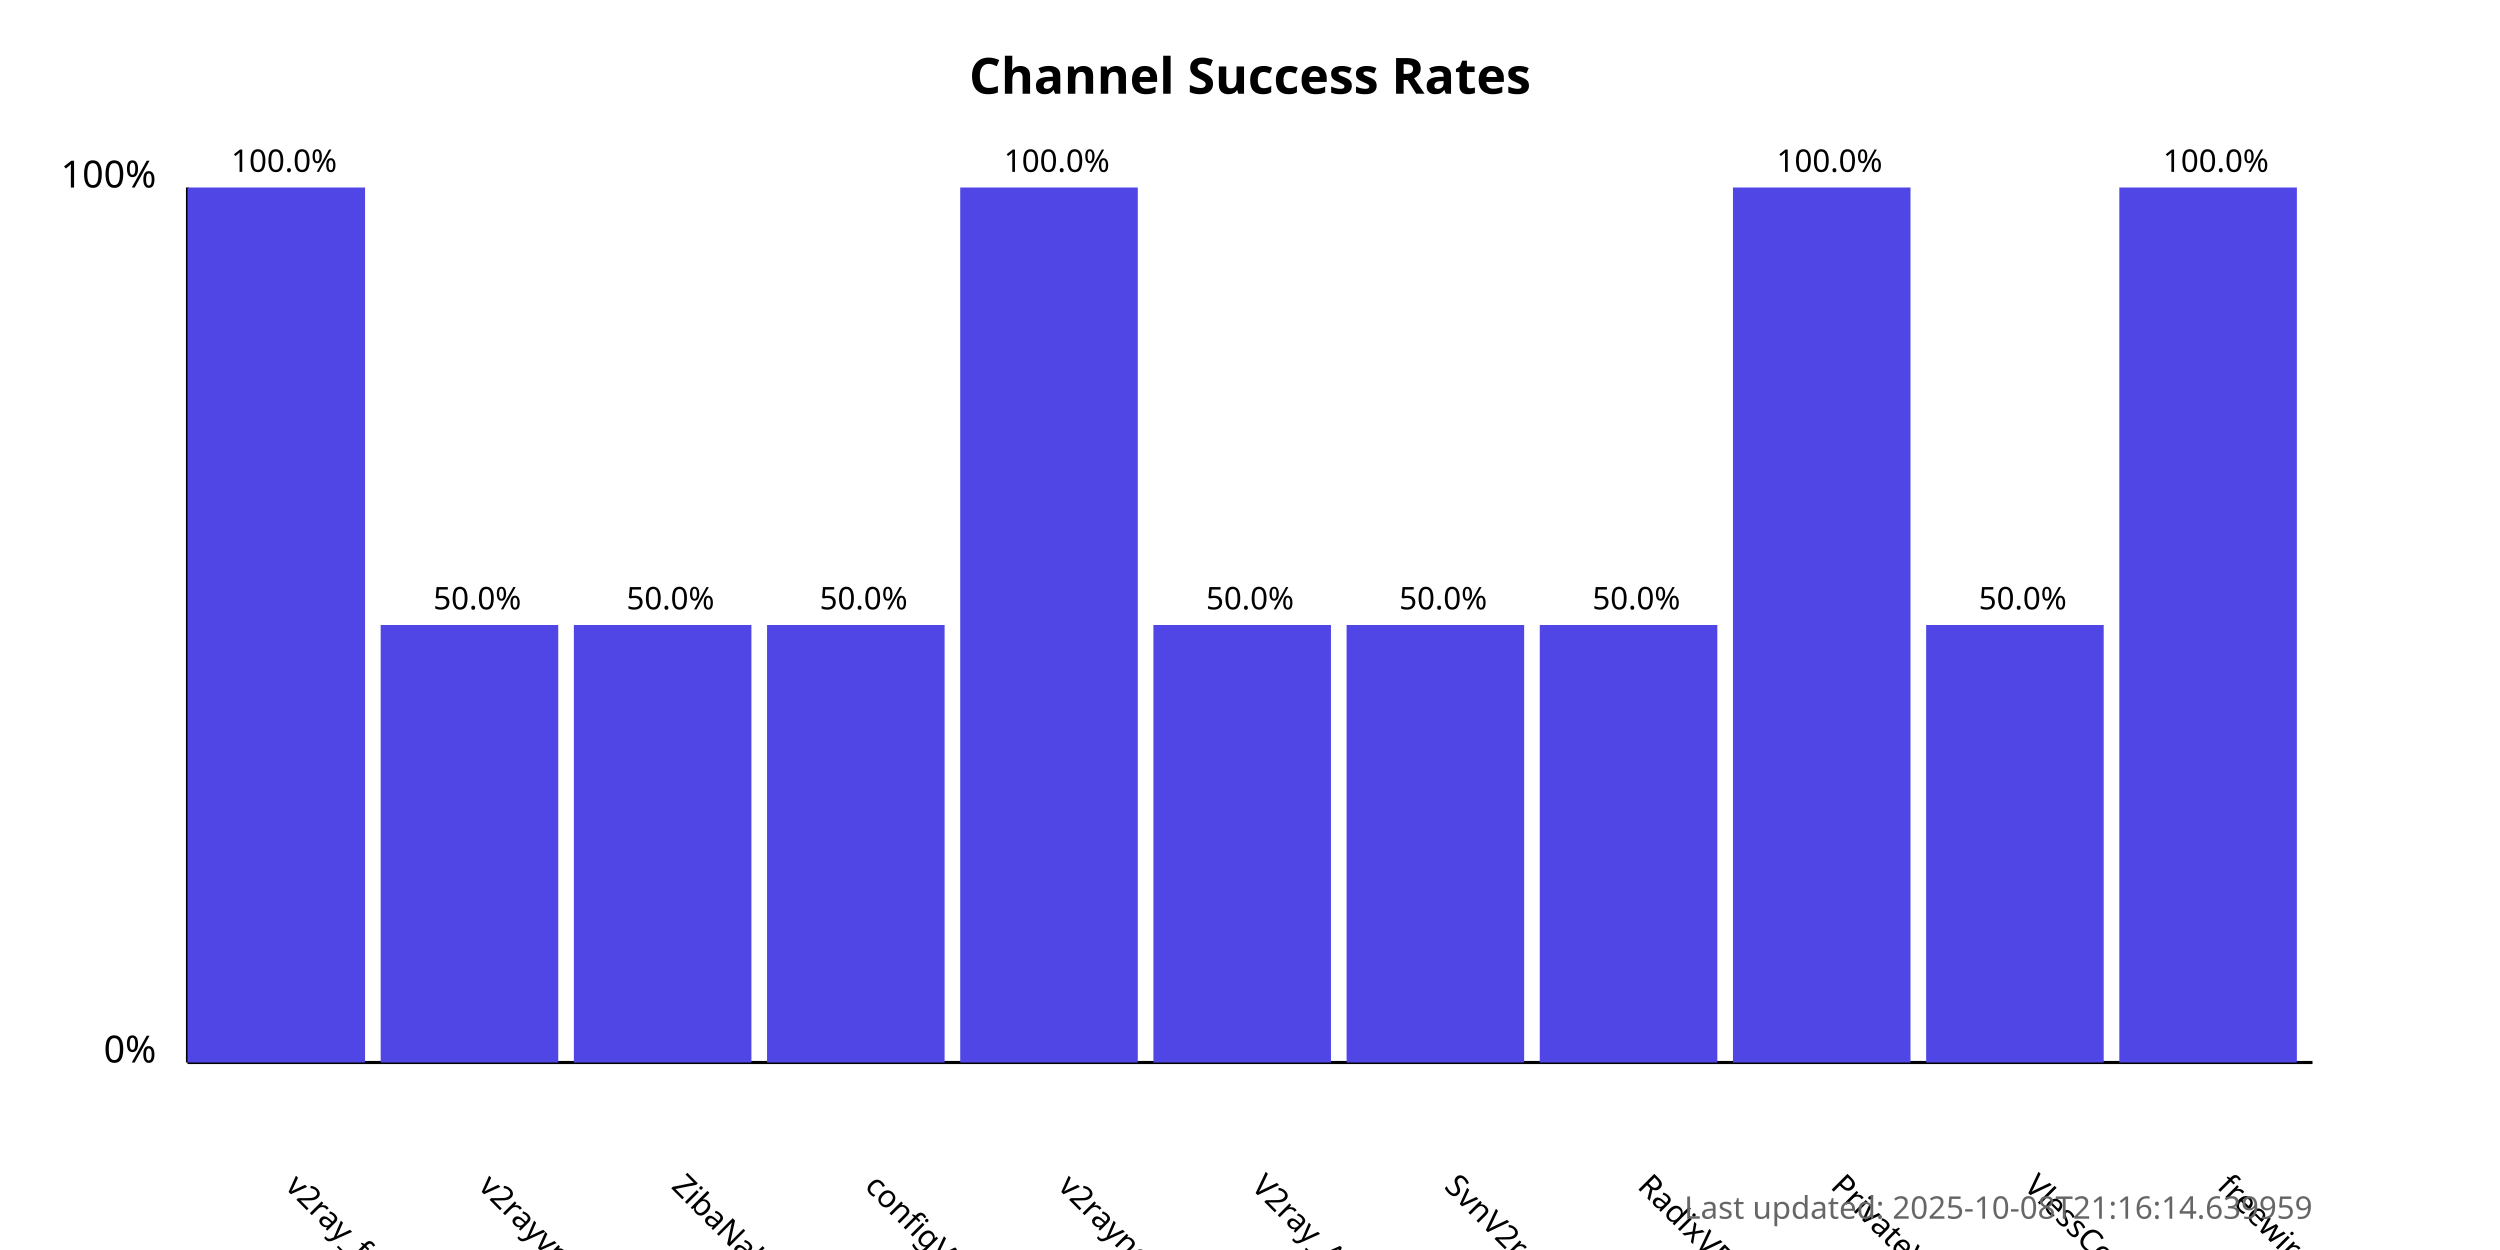
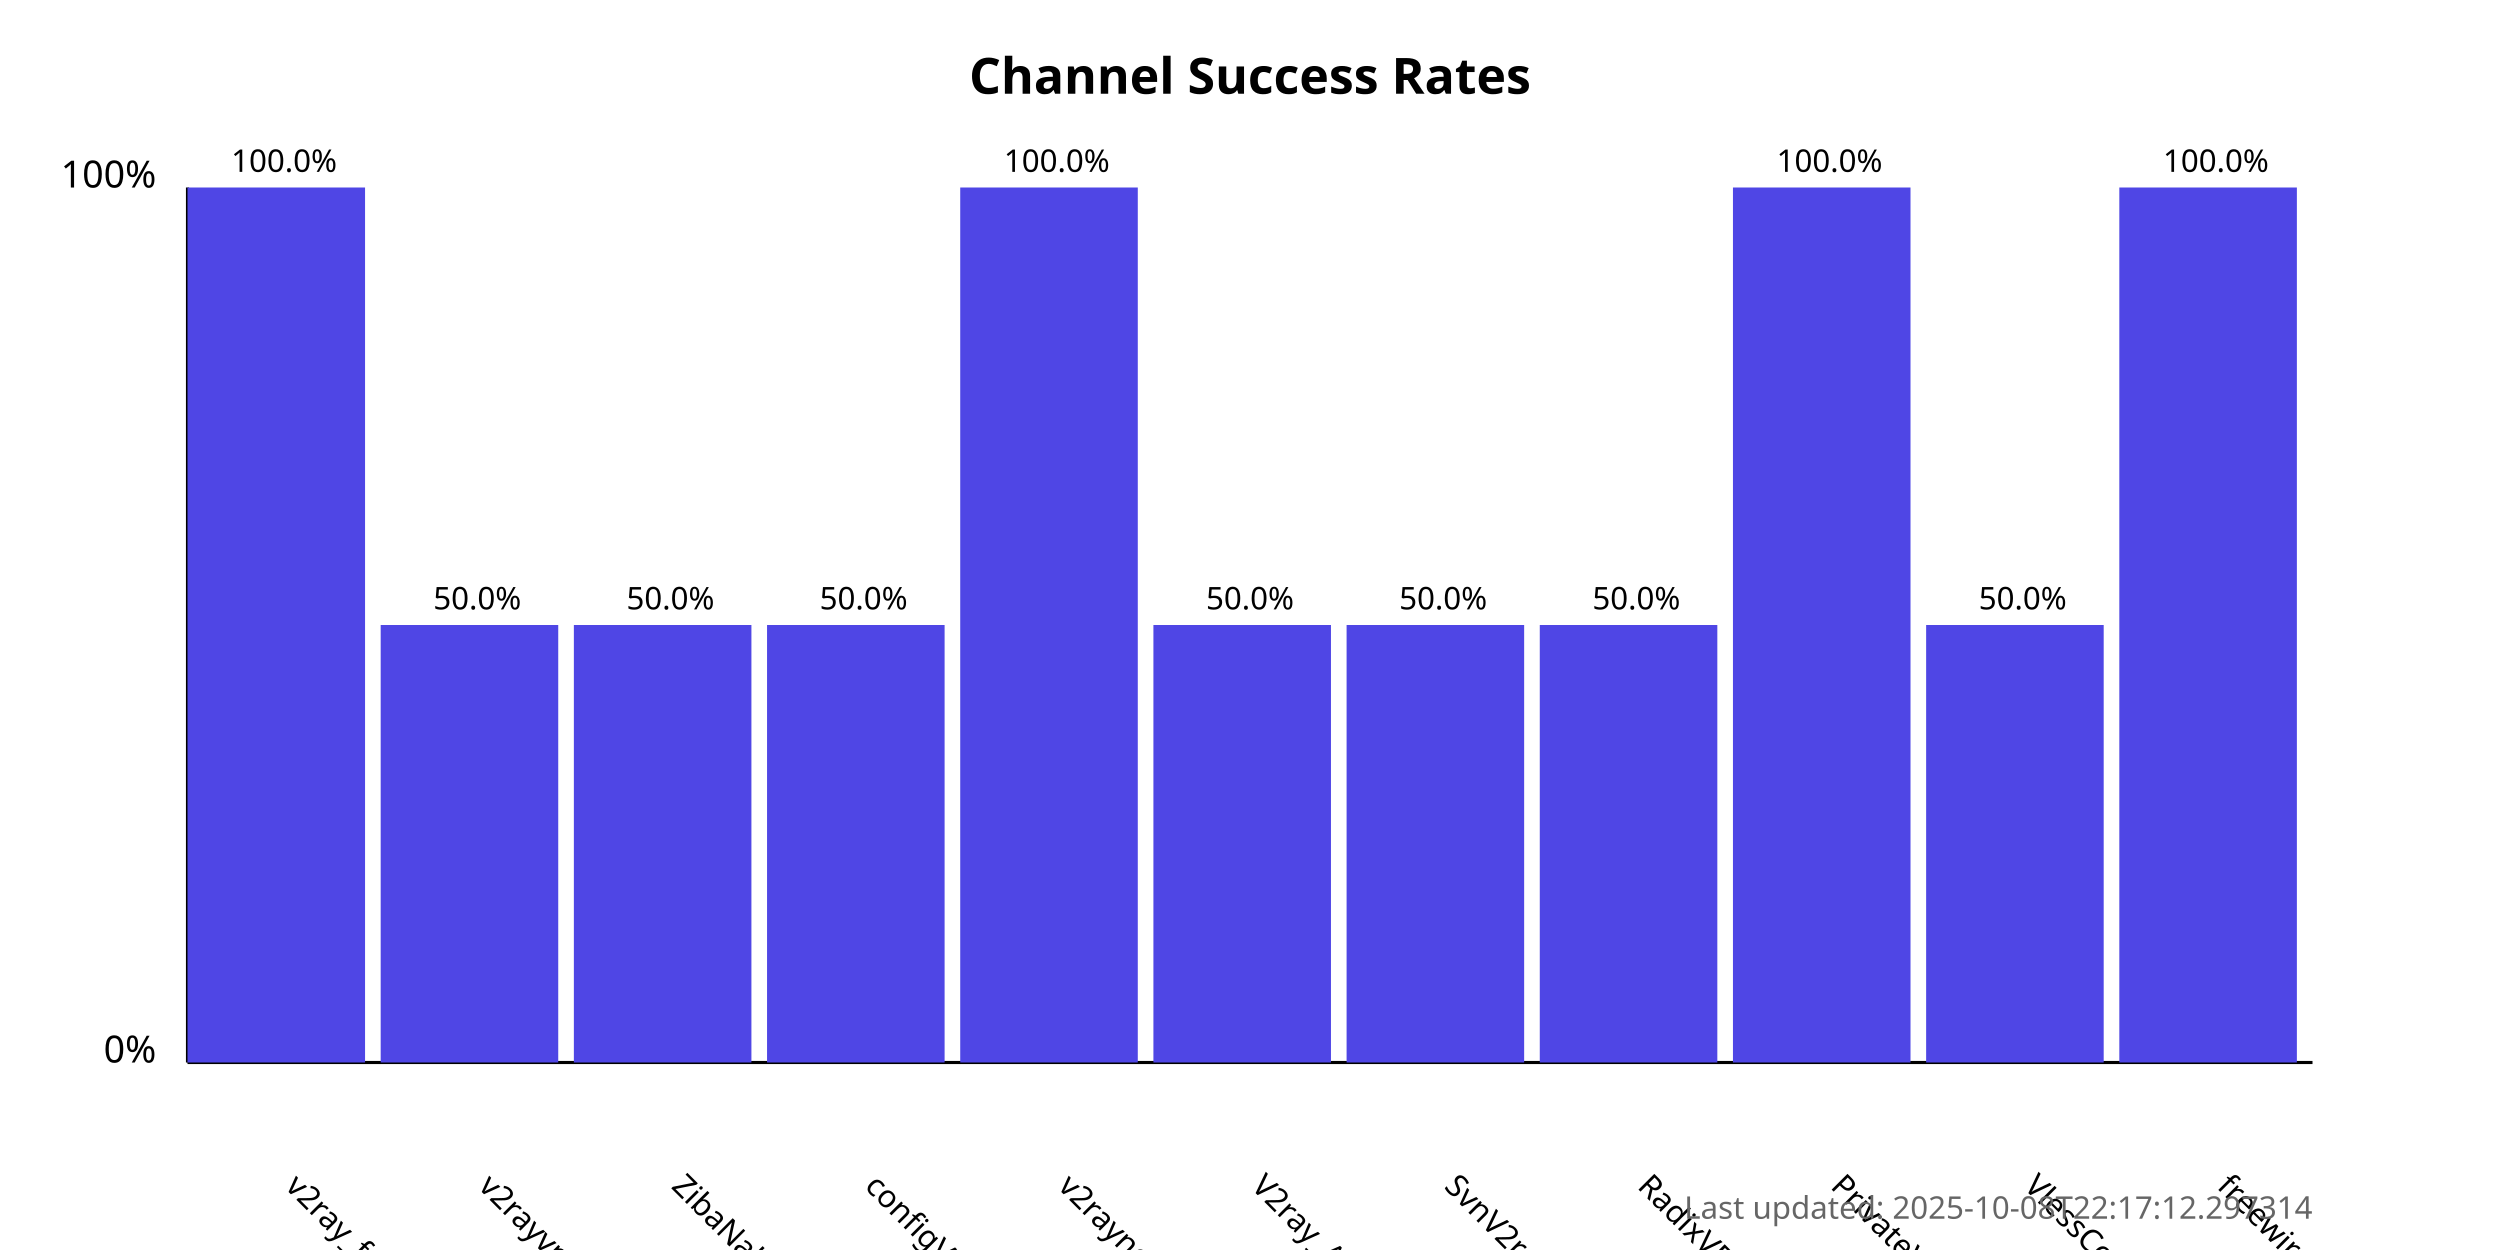
<svg xmlns="http://www.w3.org/2000/svg" width="800" height="400">
  <style>
            .chart-title { font: bold 16px sans-serif; }
            .axis-label { font: 12px sans-serif; }
            .tick-label { font: 10px sans-serif; }
            .bar { fill: #4f46e5; }
            .bar:hover { fill: #6366f1; }
            .timestamp { font: 10px sans-serif; fill: #666; }
        </style>
  <text x="400.0" y="30" text-anchor="middle" class="chart-title">
            Channel Success Rates
        </text>
  <line x1="60" y1="340" x2="60" y2="60" stroke="black" stroke-width="1" />
  <line x1="60" y1="340" x2="740" y2="340" stroke="black" stroke-width="1" />
  <text x="50" y="340" text-anchor="end" class="axis-label">0%</text>
  <text x="50" y="60" text-anchor="end" class="axis-label">100%</text>
  <g>
    <rect x="60" y="60.0" width="56.818" height="280.0" class="bar" />
    <text x="90.909" y="380" transform="rotate(45, 90.90909, 380)" text-anchor="start" class="tick-label">
                v2ray_free_conf
            </text>
    <text x="90.909" y="55.0" text-anchor="middle" class="tick-label">
                100.0%
            </text>
  </g>
  <g>
    <rect x="121.818" y="200.0" width="56.818" height="140.0" class="bar" />
    <text x="152.727" y="380" transform="rotate(45, 152.7273, 380)" text-anchor="start" class="tick-label">
                v2rayvpno
            </text>
    <text x="152.727" y="195.0" text-anchor="middle" class="tick-label">
                50.0%
            </text>
  </g>
  <g>
    <rect x="183.636" y="200.0" width="56.818" height="140.0" class="bar" />
    <text x="214.545" y="380" transform="rotate(45, 214.5455, 380)" text-anchor="start" class="tick-label">
                ZibaNabz
            </text>
    <text x="214.545" y="195.0" text-anchor="middle" class="tick-label">
                50.0%
            </text>
  </g>
  <g>
    <rect x="245.455" y="200.0" width="56.818" height="140.0" class="bar" />
    <text x="276.364" y="380" transform="rotate(45, 276.3636, 380)" text-anchor="start" class="tick-label">
                configV2rayForFree
            </text>
    <text x="276.364" y="195.0" text-anchor="middle" class="tick-label">
                50.0%
            </text>
  </g>
  <g>
    <rect x="307.273" y="60.0" width="56.818" height="280.0" class="bar" />
    <text x="338.182" y="380" transform="rotate(45, 338.1818, 380)" text-anchor="start" class="tick-label">
                v2rayngvpn
            </text>
    <text x="338.182" y="55.0" text-anchor="middle" class="tick-label">
                100.0%
            </text>
  </g>
  <g>
    <rect x="369.091" y="200.0" width="56.818" height="140.0" class="bar" />
    <text x="400.0" y="380" transform="rotate(45, 400.0, 380)" text-anchor="start" class="tick-label">
                V2ray_Alpha
            </text>
    <text x="400.0" y="195.0" text-anchor="middle" class="tick-label">
                50.0%
            </text>
  </g>
  <g>
    <rect x="430.909" y="200.0" width="56.818" height="140.0" class="bar" />
    <text x="461.818" y="380" transform="rotate(45, 461.8182, 380)" text-anchor="start" class="tick-label">
                SvnV2ray
            </text>
    <text x="461.818" y="195.0" text-anchor="middle" class="tick-label">
                50.0%
            </text>
  </g>
  <g>
    <rect x="492.727" y="200.0" width="56.818" height="140.0" class="bar" />
    <text x="523.636" y="380" transform="rotate(45, 523.6364, 380)" text-anchor="start" class="tick-label">
                RadixVPN
            </text>
    <text x="523.636" y="195.0" text-anchor="middle" class="tick-label">
                50.0%
            </text>
  </g>
  <g>
    <rect x="554.545" y="60.0" width="56.818" height="280.0" class="bar" />
    <text x="585.455" y="380" transform="rotate(45, 585.4545, 380)" text-anchor="start" class="tick-label">
                PrivateVPNs
            </text>
    <text x="585.455" y="55.0" text-anchor="middle" class="tick-label">
                100.0%
            </text>
  </g>
  <g>
    <rect x="616.364" y="200.0" width="56.818" height="140.0" class="bar" />
    <text x="647.273" y="380" transform="rotate(45, 647.2727, 380)" text-anchor="start" class="tick-label">
                VlessConfig
            </text>
    <text x="647.273" y="195.0" text-anchor="middle" class="tick-label">
                50.0%
            </text>
  </g>
  <g>
    <rect x="678.182" y="60.0" width="56.818" height="280.0" class="bar" />
    <text x="709.091" y="380" transform="rotate(45, 709.0909, 380)" text-anchor="start" class="tick-label">
                freewireguard
            </text>
    <text x="709.091" y="55.0" text-anchor="middle" class="tick-label">
                100.0%
            </text>
  </g>
  <text x="740" y="390" text-anchor="end" class="timestamp">
-             Last updated: 2025-10-08T21:16:14.639959
+             Last updated: 2025-10-08T22:17:12.297314
        </text>
</svg>
